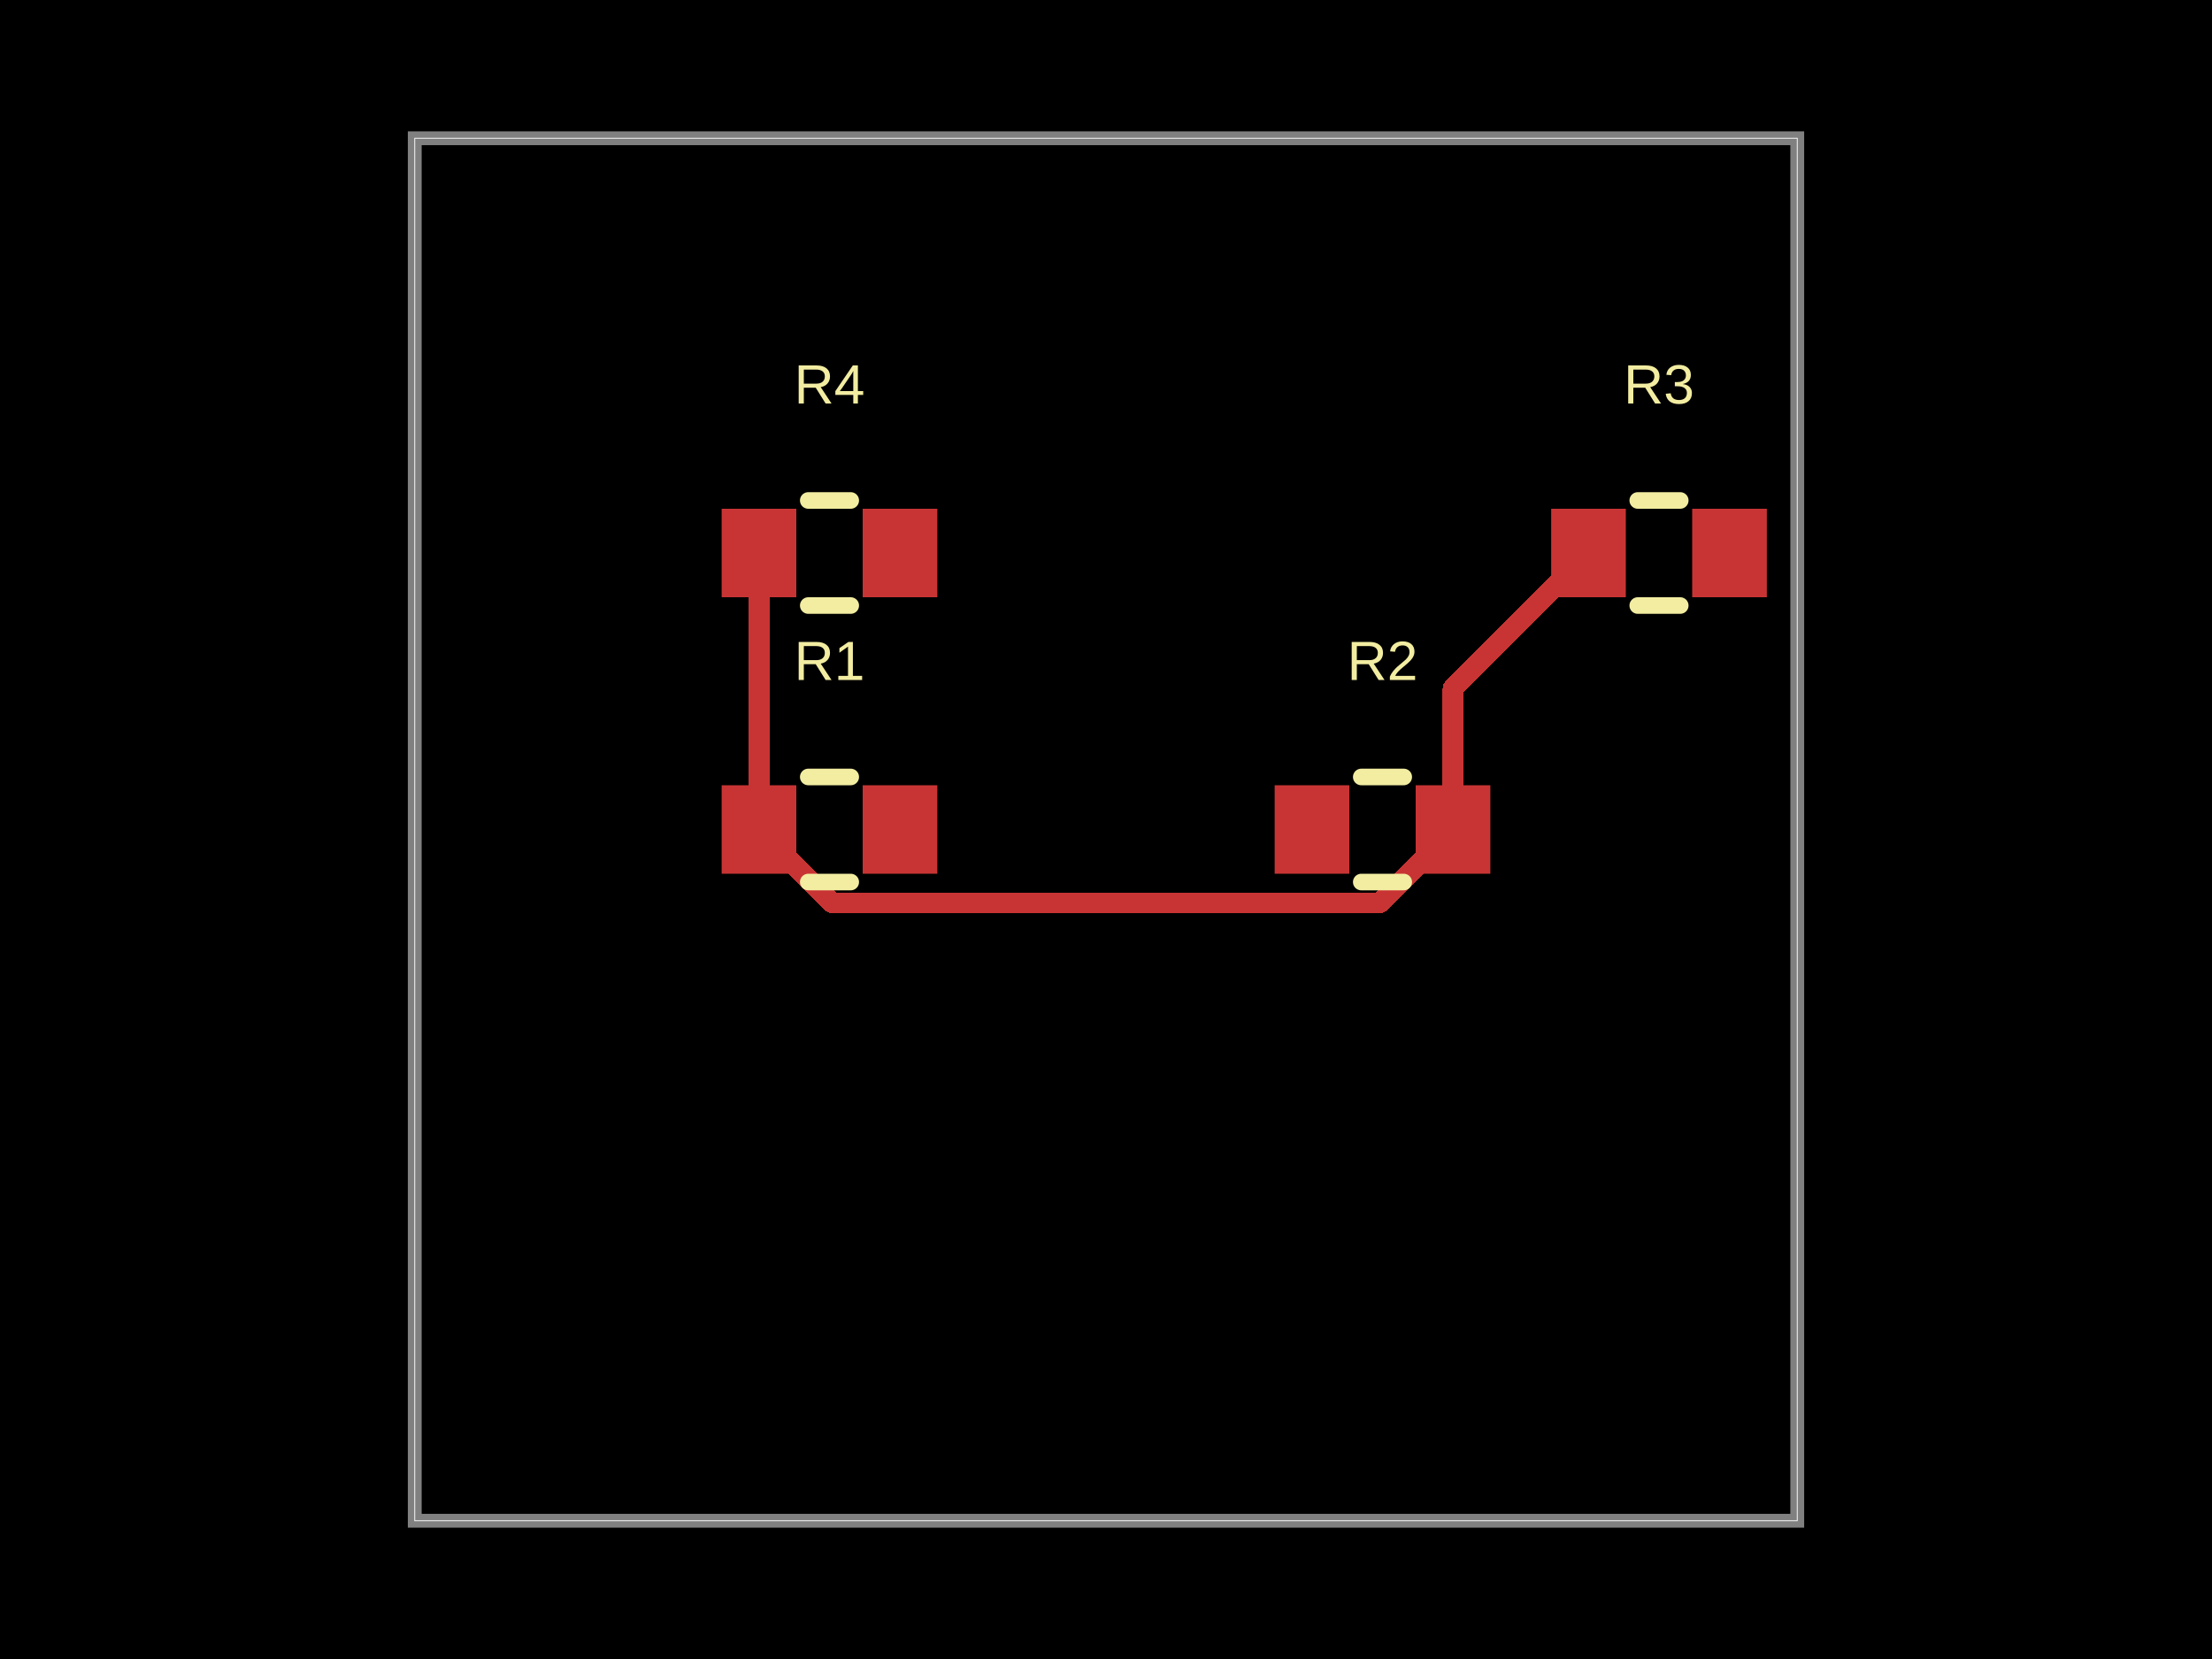
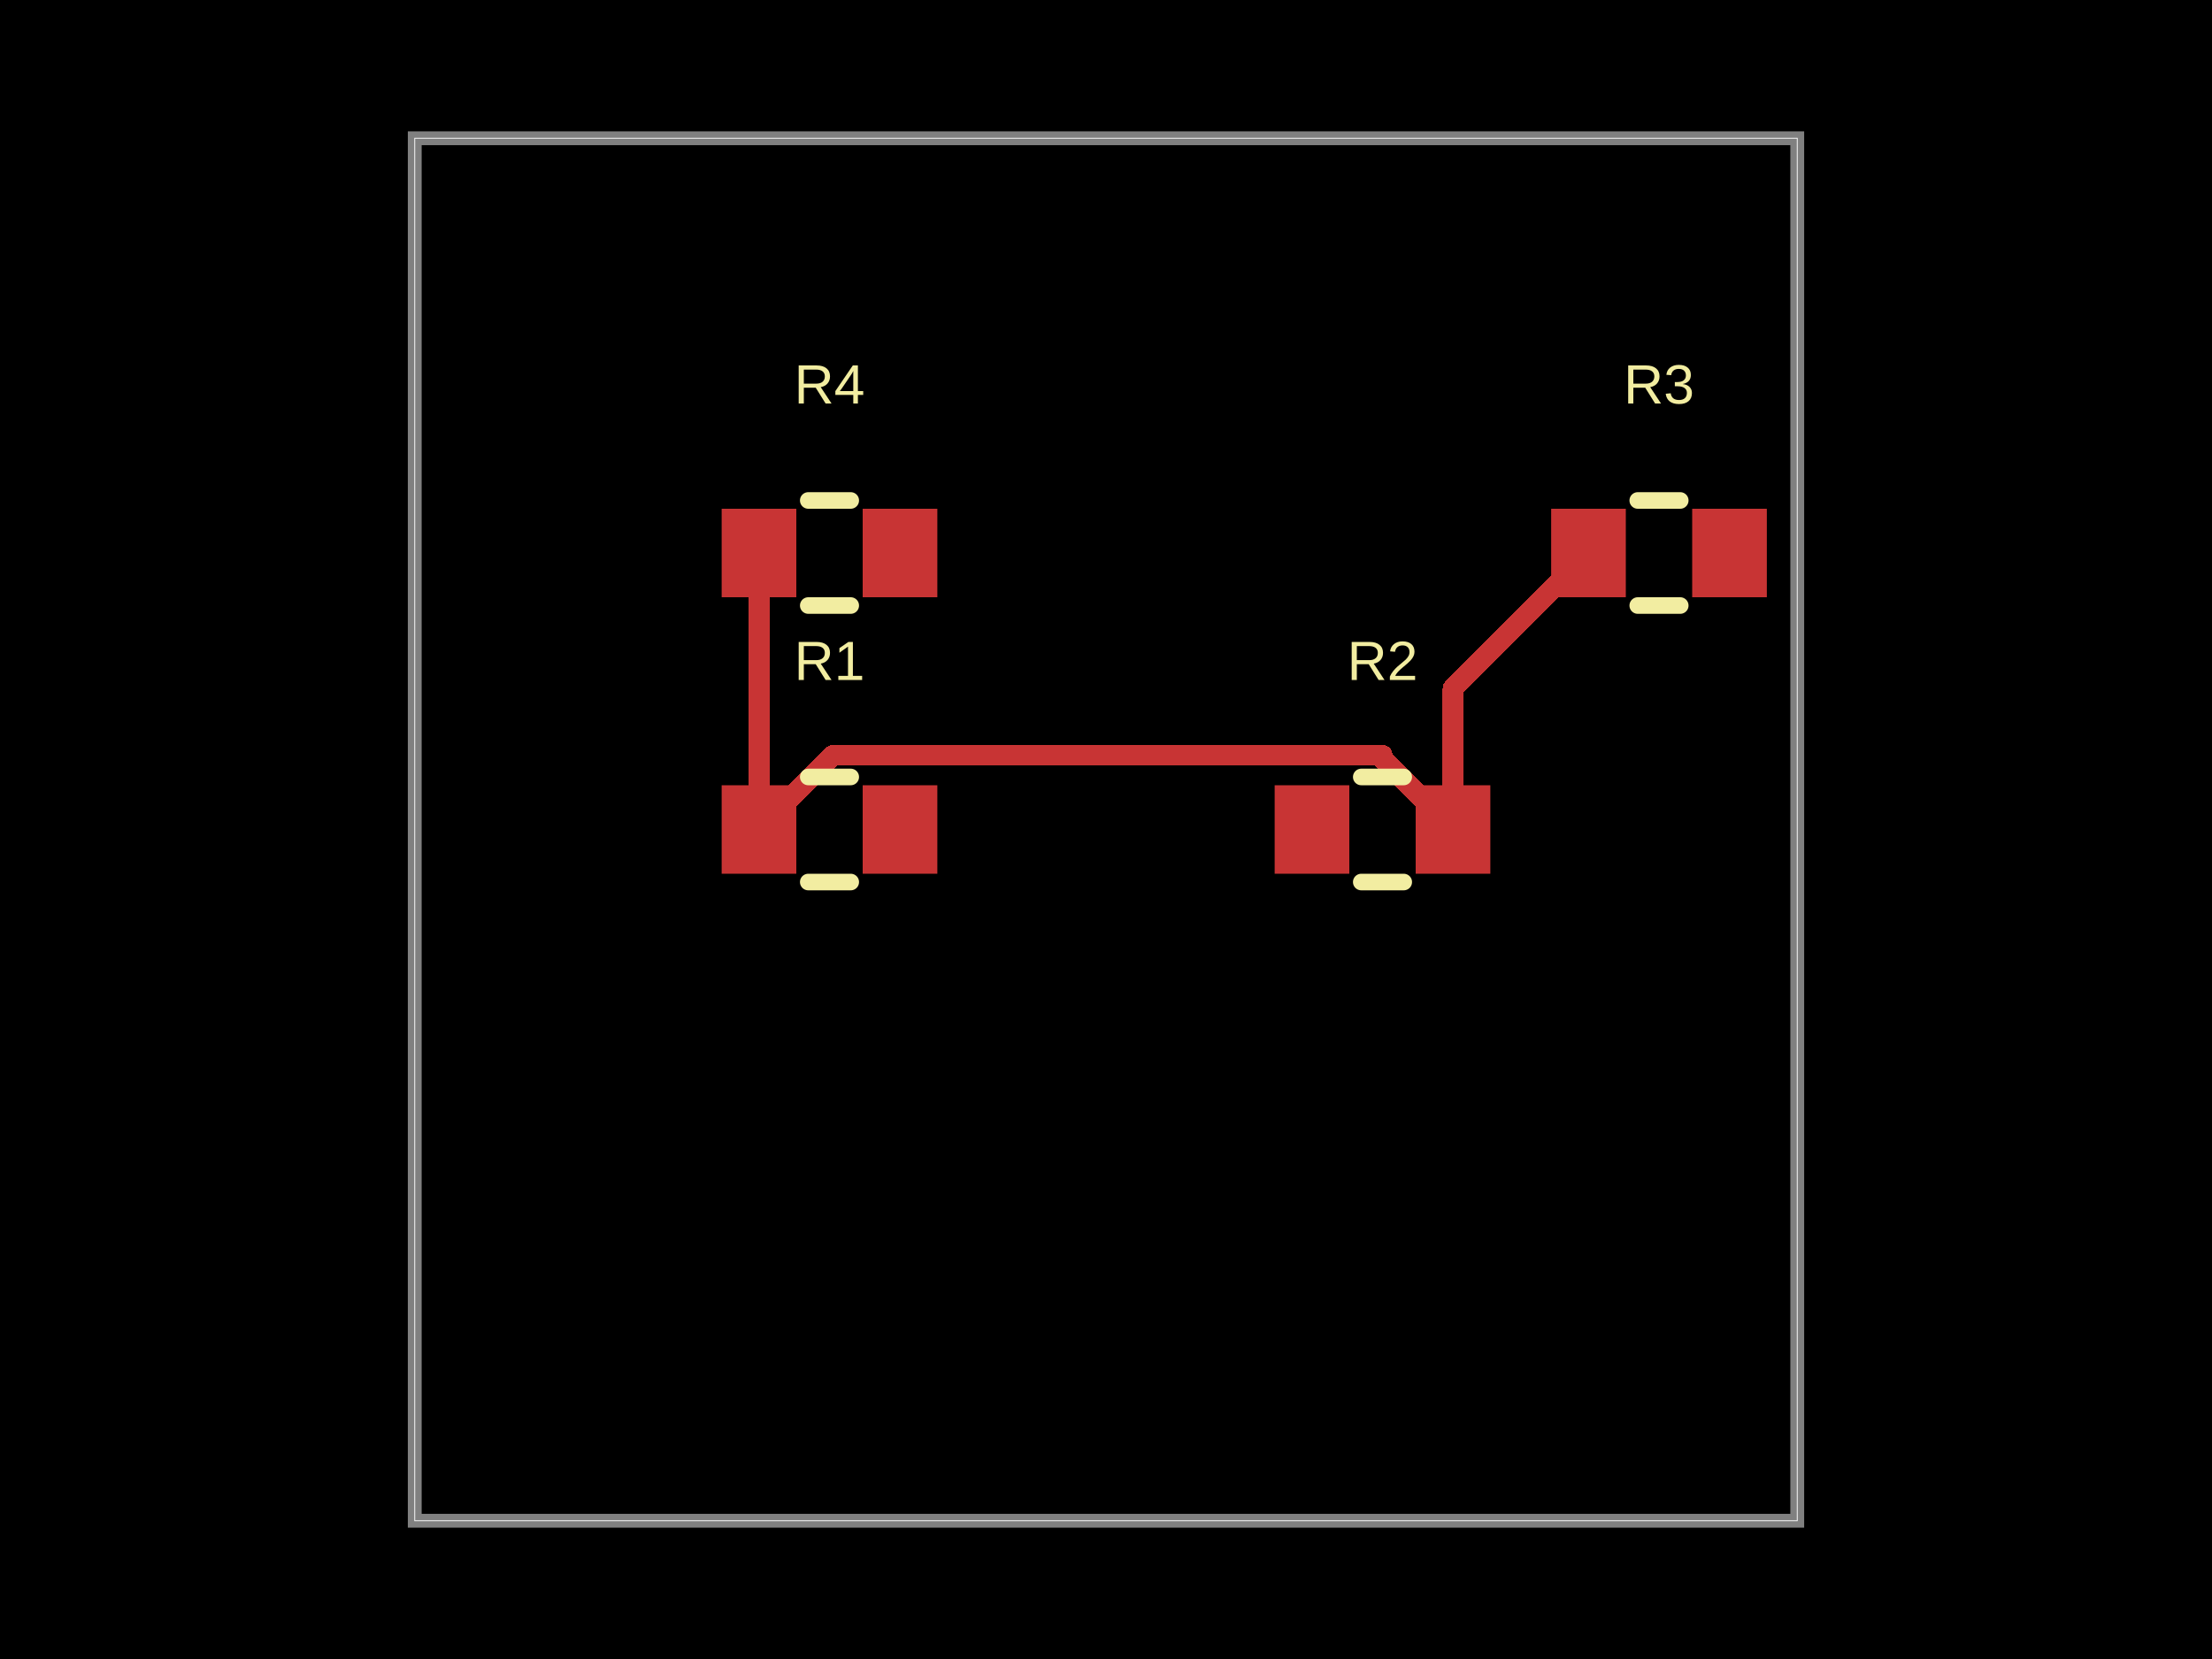
- <svg xmlns="http://www.w3.org/2000/svg" width="800" height="600" data-software-used-string="@tscircuit/core@0.0.1588">
+ <svg xmlns="http://www.w3.org/2000/svg" width="800" height="600" data-software-used-string="@tscircuit/core@0.0.1620">
  <style />
  <rect class="boundary" x="0" y="0" fill="#000" width="800" height="600" data-type="pcb_background" data-pcb-layer="global" />
  <rect class="pcb-boundary" fill="none" stroke="#fff" stroke-width="0.3" x="150" y="50" width="500" height="500" data-type="pcb_boundary" data-pcb-layer="global" />
  <path class="pcb-board" d="M 150 550 L 650 550 L 650 50 L 150 50 Z" fill="none" stroke="rgba(255, 255, 255, 0.5)" stroke-width="5" data-type="pcb_board" data-pcb-layer="board" />
  <rect class="pcb-pad" fill="rgb(200, 52, 52)" x="261" y="284" width="27" height="32" data-type="pcb_smtpad" data-pcb-layer="top" data-pad-name="R1.pin1" data-pad-net-name="COM" />
  <rect class="pcb-pad" fill="rgb(200, 52, 52)" x="312" y="284" width="27" height="32" data-type="pcb_smtpad" data-pcb-layer="top" data-pad-name="R1.pin2" />
  <rect class="pcb-pad" fill="rgb(200, 52, 52)" x="461" y="284" width="27" height="32" data-type="pcb_smtpad" data-pcb-layer="top" data-pad-name="R2.pin1" />
  <rect class="pcb-pad" fill="rgb(200, 52, 52)" x="512" y="284" width="27" height="32" data-type="pcb_smtpad" data-pcb-layer="top" data-pad-name="R2.pin2" data-pad-net-name="COM" />
  <rect class="pcb-pad" fill="rgb(200, 52, 52)" x="561" y="184" width="27" height="32" data-type="pcb_smtpad" data-pcb-layer="top" data-pad-name="R3.pin1" data-pad-net-name="COM" />
  <rect class="pcb-pad" fill="rgb(200, 52, 52)" x="612" y="184" width="27" height="32" data-type="pcb_smtpad" data-pcb-layer="top" data-pad-name="R3.pin2" />
  <rect class="pcb-pad" fill="rgb(200, 52, 52)" x="261" y="184" width="27" height="32" data-type="pcb_smtpad" data-pcb-layer="top" data-pad-name="R4.pin1" data-pad-net-name="COM" />
  <rect class="pcb-pad" fill="rgb(200, 52, 52)" x="312" y="184" width="27" height="32" data-type="pcb_smtpad" data-pcb-layer="top" data-pad-name="R4.pin2" />
  <path class="pcb-trace" stroke="rgb(200, 52, 52)" fill="none" d="M 274.5 300 L 274.5 200" stroke-width="7.5" stroke-linecap="round" stroke-linejoin="round" shape-rendering="crispEdges" data-type="pcb_trace" data-pcb-layer="top" />
  <path class="pcb-trace" stroke="rgb(200, 52, 52)" fill="none" d="M 525.5 300 L 525.5 249" stroke-width="7.5" stroke-linecap="round" stroke-linejoin="round" shape-rendering="crispEdges" data-type="pcb_trace" data-pcb-layer="top" />
  <path class="pcb-trace" stroke="rgb(200, 52, 52)" fill="none" d="M 525.5 249 L 574.5 200" stroke-width="7.5" stroke-linecap="round" stroke-linejoin="round" shape-rendering="crispEdges" data-type="pcb_trace" data-pcb-layer="top" />
-   <path class="pcb-trace" stroke="rgb(200, 52, 52)" fill="none" d="M 274.5 300 L 301.008 326.508" stroke-width="7.5" stroke-linecap="round" stroke-linejoin="round" shape-rendering="crispEdges" data-type="pcb_trace" data-pcb-layer="top" />
-   <path class="pcb-trace" stroke="rgb(200, 52, 52)" fill="none" d="M 301.008 326.508 L 498.992 326.508" stroke-width="7.5" stroke-linecap="round" stroke-linejoin="round" shape-rendering="crispEdges" data-type="pcb_trace" data-pcb-layer="top" />
-   <path class="pcb-trace" stroke="rgb(200, 52, 52)" fill="none" d="M 498.992 326.508 L 525.5 300" stroke-width="7.5" stroke-linecap="round" stroke-linejoin="round" shape-rendering="crispEdges" data-type="pcb_trace" data-pcb-layer="top" />
+   <path class="pcb-trace" stroke="rgb(200, 52, 52)" fill="none" d="M 274.5 300 L 301.372 273.128" stroke-width="7.5" stroke-linecap="round" stroke-linejoin="round" shape-rendering="crispEdges" data-type="pcb_trace" data-pcb-layer="top" />
+   <path class="pcb-trace" stroke="rgb(200, 52, 52)" fill="none" d="M 301.372 273.128 L 499.9 273.128" stroke-width="7.5" stroke-linecap="round" stroke-linejoin="round" shape-rendering="crispEdges" data-type="pcb_trace" data-pcb-layer="top" />
+   <path class="pcb-trace" stroke="rgb(200, 52, 52)" fill="none" d="M 499.9 273.128 L 499.9 274.4" stroke-width="7.5" stroke-linecap="round" stroke-linejoin="round" shape-rendering="crispEdges" data-type="pcb_trace" data-pcb-layer="top" />
+   <path class="pcb-trace" stroke="rgb(200, 52, 52)" fill="none" d="M 499.9 274.4 L 525.5 300" stroke-width="7.5" stroke-linecap="round" stroke-linejoin="round" shape-rendering="crispEdges" data-type="pcb_trace" data-pcb-layer="top" />
  <path class="pcb-silkscreen pcb-silkscreen-top" d="M 292.318 281 L 307.682 281" fill="none" stroke="#f2eda1" stroke-width="6" stroke-linecap="round" stroke-linejoin="round" data-pcb-component-id="pcb_component_0" data-pcb-silkscreen-path-id="pcb_silkscreen_path_0" data-type="pcb_silkscreen_path" data-pcb-layer="top" />
  <path class="pcb-silkscreen pcb-silkscreen-top" d="M 292.318 319 L 307.682 319" fill="none" stroke="#f2eda1" stroke-width="6" stroke-linecap="round" stroke-linejoin="round" data-pcb-component-id="pcb_component_0" data-pcb-silkscreen-path-id="pcb_silkscreen_path_1" data-type="pcb_silkscreen_path" data-pcb-layer="top" />
  <text x="0" y="0" dx="0" dy="0" fill="#f2eda1" font-family="Arial, sans-serif" font-size="20" text-anchor="middle" dominant-baseline="central" transform="matrix(1,0,0,1,300,239)" class="pcb-silkscreen-text pcb-silkscreen-top" data-pcb-silkscreen-text-id="pcb_silkscreen_text_0" stroke="none" data-type="pcb_silkscreen_text" data-pcb-layer="top">R1</text>
  <path class="pcb-silkscreen pcb-silkscreen-top" d="M 492.318 281 L 507.682 281" fill="none" stroke="#f2eda1" stroke-width="6" stroke-linecap="round" stroke-linejoin="round" data-pcb-component-id="pcb_component_1" data-pcb-silkscreen-path-id="pcb_silkscreen_path_2" data-type="pcb_silkscreen_path" data-pcb-layer="top" />
  <path class="pcb-silkscreen pcb-silkscreen-top" d="M 492.318 319 L 507.682 319" fill="none" stroke="#f2eda1" stroke-width="6" stroke-linecap="round" stroke-linejoin="round" data-pcb-component-id="pcb_component_1" data-pcb-silkscreen-path-id="pcb_silkscreen_path_3" data-type="pcb_silkscreen_path" data-pcb-layer="top" />
  <text x="0" y="0" dx="0" dy="0" fill="#f2eda1" font-family="Arial, sans-serif" font-size="20" text-anchor="middle" dominant-baseline="central" transform="matrix(1,0,0,1,500,239)" class="pcb-silkscreen-text pcb-silkscreen-top" data-pcb-silkscreen-text-id="pcb_silkscreen_text_1" stroke="none" data-type="pcb_silkscreen_text" data-pcb-layer="top">R2</text>
  <path class="pcb-silkscreen pcb-silkscreen-top" d="M 592.318 181 L 607.682 181" fill="none" stroke="#f2eda1" stroke-width="6" stroke-linecap="round" stroke-linejoin="round" data-pcb-component-id="pcb_component_2" data-pcb-silkscreen-path-id="pcb_silkscreen_path_4" data-type="pcb_silkscreen_path" data-pcb-layer="top" />
  <path class="pcb-silkscreen pcb-silkscreen-top" d="M 592.318 219 L 607.682 219" fill="none" stroke="#f2eda1" stroke-width="6" stroke-linecap="round" stroke-linejoin="round" data-pcb-component-id="pcb_component_2" data-pcb-silkscreen-path-id="pcb_silkscreen_path_5" data-type="pcb_silkscreen_path" data-pcb-layer="top" />
  <text x="0" y="0" dx="0" dy="0" fill="#f2eda1" font-family="Arial, sans-serif" font-size="20" text-anchor="middle" dominant-baseline="central" transform="matrix(1,0,0,1,600,139)" class="pcb-silkscreen-text pcb-silkscreen-top" data-pcb-silkscreen-text-id="pcb_silkscreen_text_2" stroke="none" data-type="pcb_silkscreen_text" data-pcb-layer="top">R3</text>
  <path class="pcb-silkscreen pcb-silkscreen-top" d="M 292.318 181 L 307.682 181" fill="none" stroke="#f2eda1" stroke-width="6" stroke-linecap="round" stroke-linejoin="round" data-pcb-component-id="pcb_component_3" data-pcb-silkscreen-path-id="pcb_silkscreen_path_6" data-type="pcb_silkscreen_path" data-pcb-layer="top" />
  <path class="pcb-silkscreen pcb-silkscreen-top" d="M 292.318 219 L 307.682 219" fill="none" stroke="#f2eda1" stroke-width="6" stroke-linecap="round" stroke-linejoin="round" data-pcb-component-id="pcb_component_3" data-pcb-silkscreen-path-id="pcb_silkscreen_path_7" data-type="pcb_silkscreen_path" data-pcb-layer="top" />
  <text x="0" y="0" dx="0" dy="0" fill="#f2eda1" font-family="Arial, sans-serif" font-size="20" text-anchor="middle" dominant-baseline="central" transform="matrix(1,0,0,1,300,139)" class="pcb-silkscreen-text pcb-silkscreen-top" data-pcb-silkscreen-text-id="pcb_silkscreen_text_3" stroke="none" data-type="pcb_silkscreen_text" data-pcb-layer="top">R4</text>
</svg>
